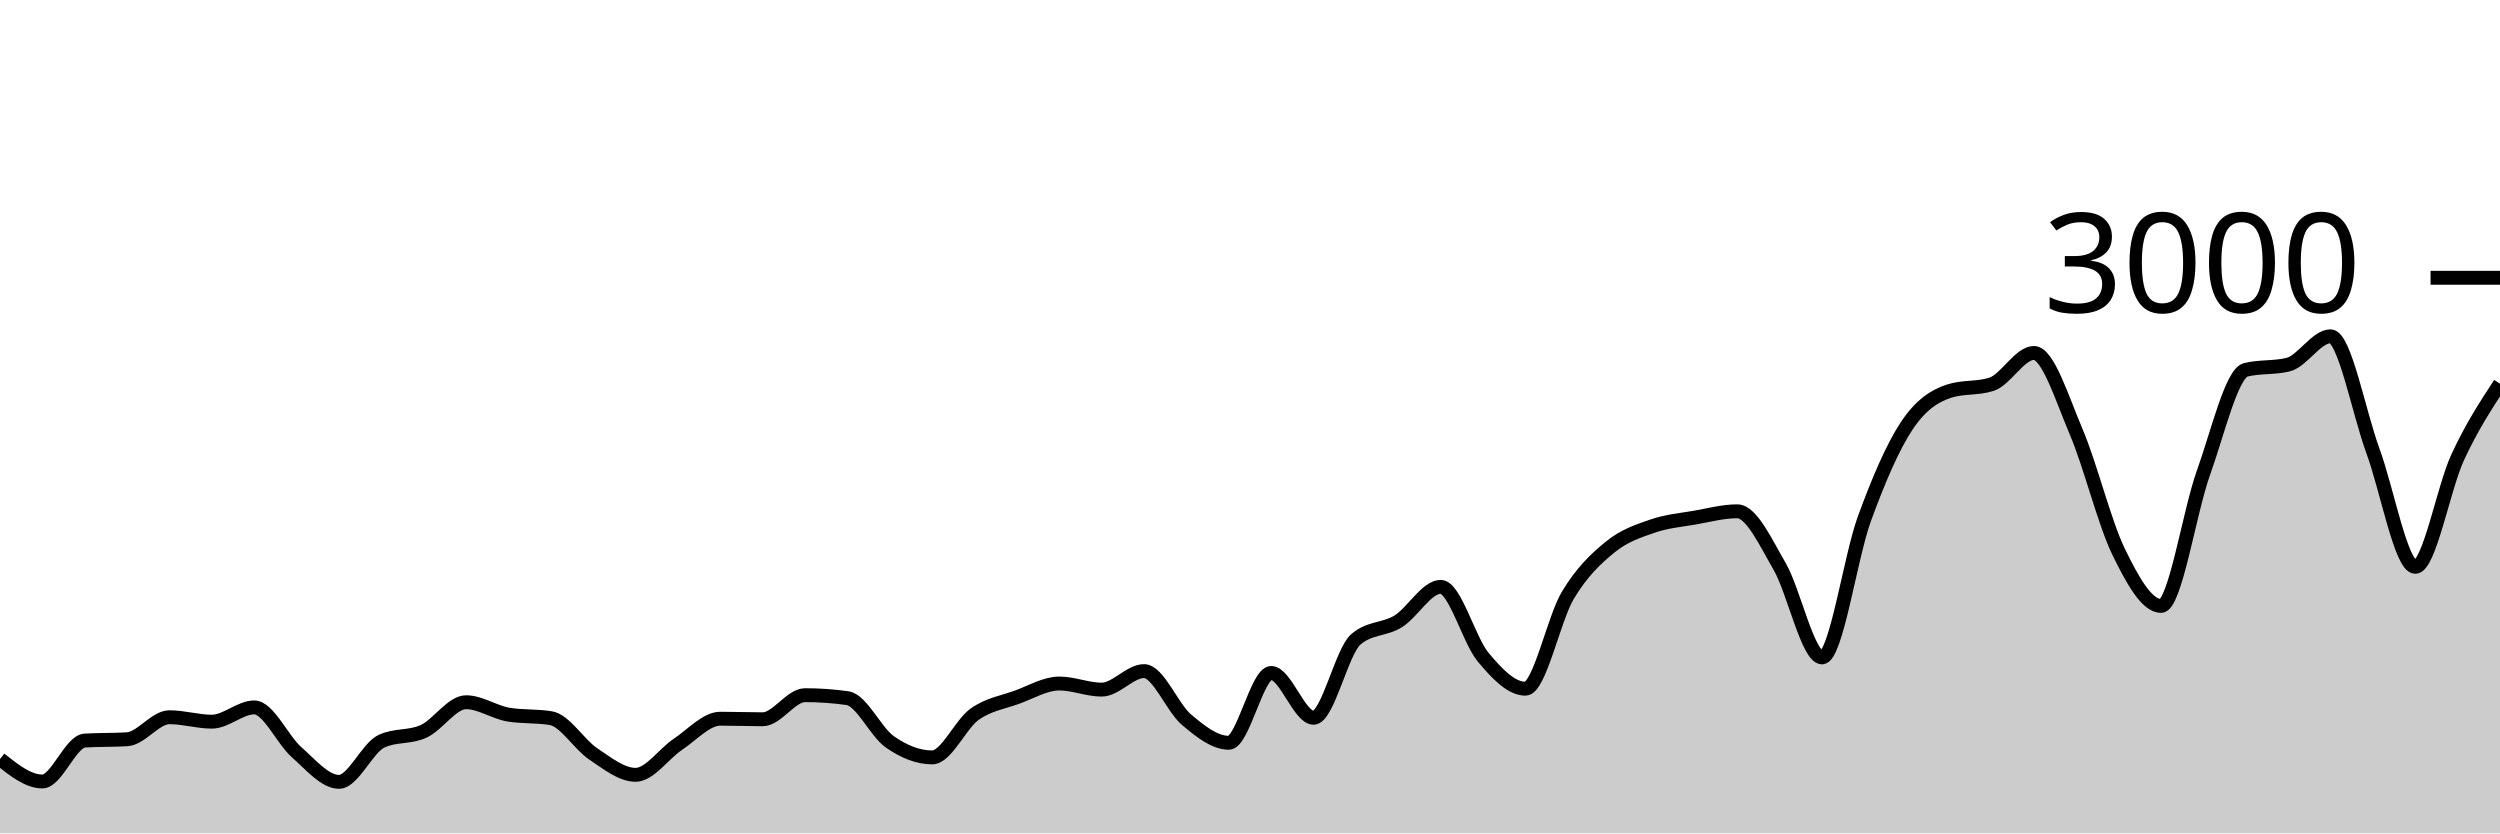
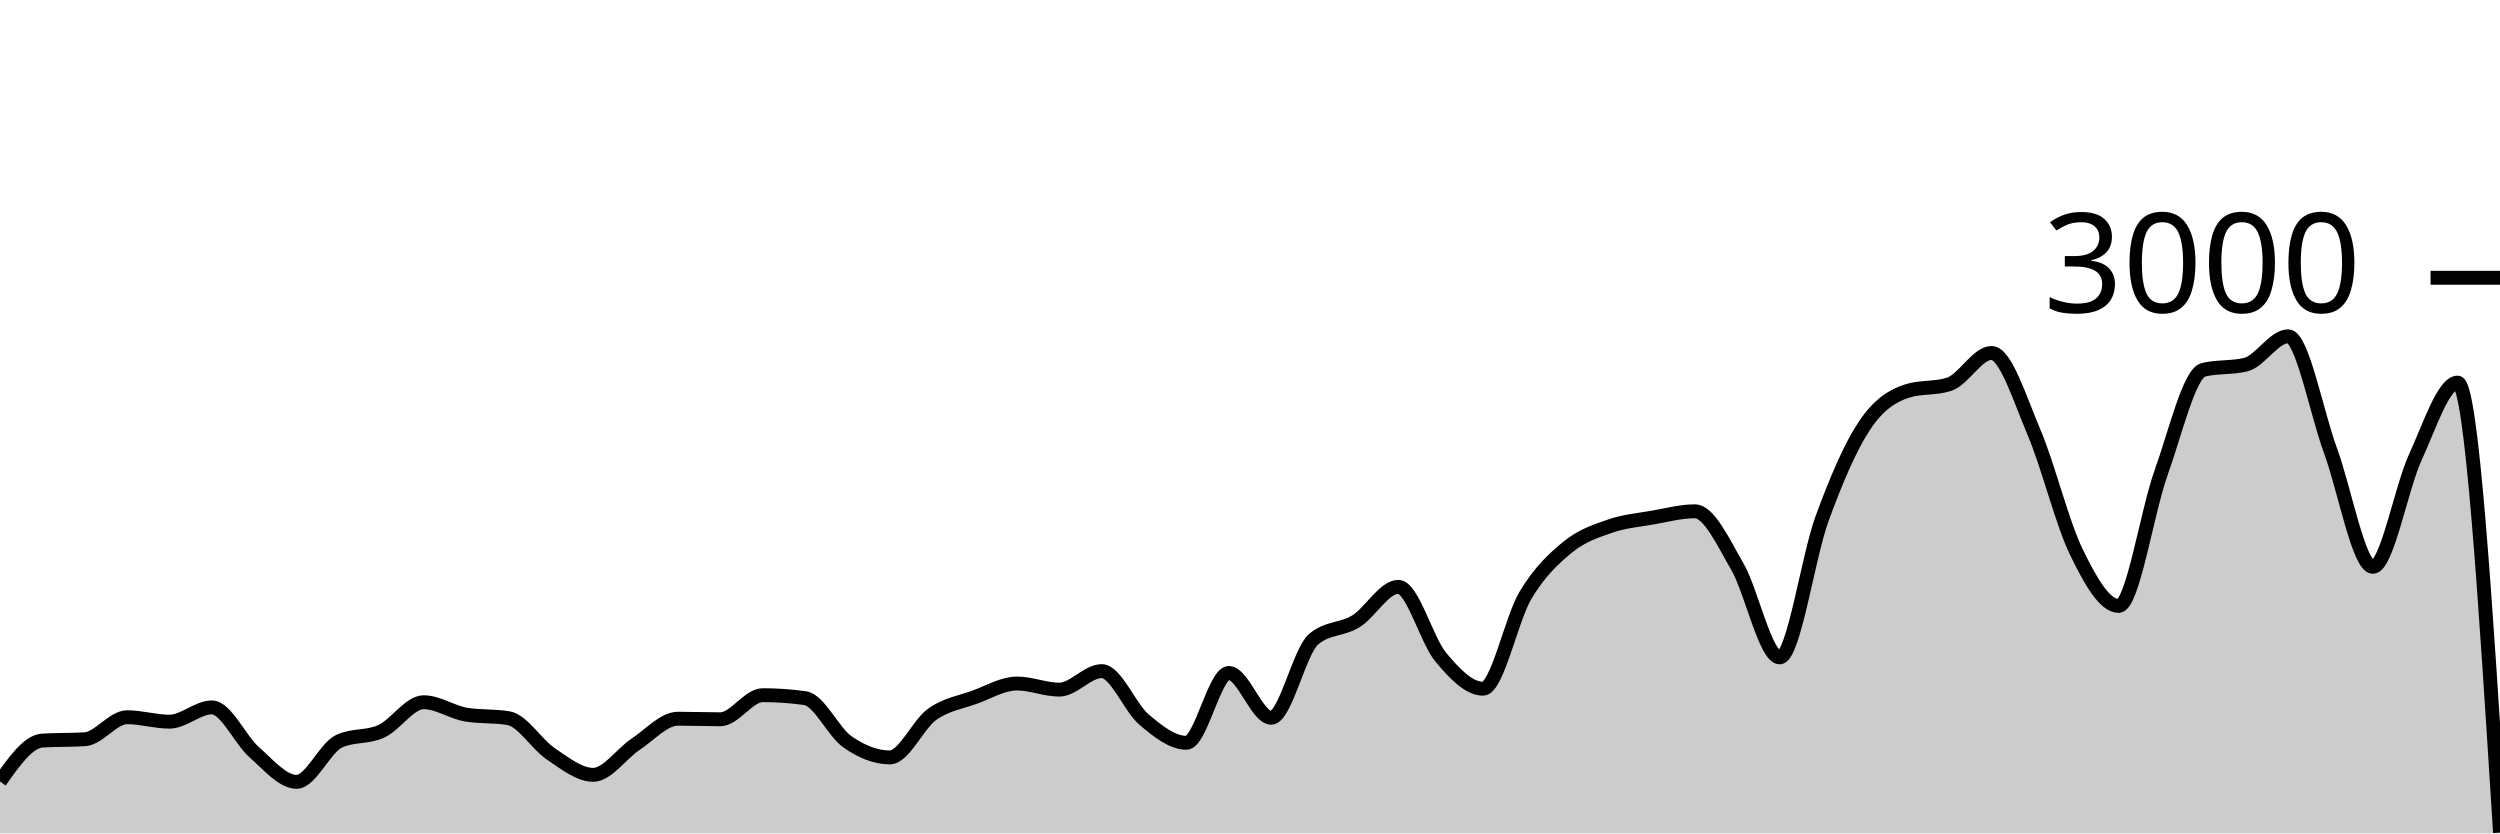
<svg xmlns="http://www.w3.org/2000/svg" viewBox="0 0 180 60">
  <g transform="translate(0,20)">
-     <path class="area" fill="rgba(0, 0, 0, 0.2)" d="M0,34.653C1.017,35.46,2.034,36.267,3.051,36.267C4.068,36.267,5.085,33.382,6.102,33.32C7.119,33.258,8.136,33.289,9.153,33.227C10.169,33.164,11.186,31.64,12.203,31.64C13.22,31.64,14.237,31.96,15.254,31.96C16.271,31.96,17.288,30.933,18.305,30.933C19.322,30.933,20.339,33.267,21.356,34.16C22.373,35.053,23.39,36.293,24.407,36.293C25.424,36.293,26.441,33.853,27.458,33.373C28.475,32.893,29.492,33.122,30.508,32.653C31.525,32.184,32.542,30.56,33.559,30.56C34.576,30.56,35.593,31.284,36.61,31.453C37.627,31.622,38.644,31.538,39.661,31.707C40.678,31.876,41.695,33.6,42.712,34.28C43.729,34.96,44.746,35.787,45.763,35.787C46.78,35.787,47.797,34.26,48.814,33.587C49.831,32.913,50.847,31.747,51.864,31.747C52.881,31.747,53.898,31.787,54.915,31.787C55.932,31.787,56.949,30.053,57.966,30.053C58.983,30.053,60,30.124,61.017,30.267C62.034,30.409,63.051,32.702,64.068,33.413C65.085,34.124,66.102,34.533,67.119,34.533C68.136,34.533,69.153,32.149,70.169,31.427C71.186,30.704,72.203,30.569,73.22,30.2C74.237,29.831,75.254,29.213,76.271,29.213C77.288,29.213,78.305,29.653,79.322,29.653C80.339,29.653,81.356,28.32,82.373,28.32C83.39,28.32,84.407,30.953,85.424,31.813C86.441,32.673,87.458,33.48,88.475,33.48C89.492,33.48,90.508,28.453,91.525,28.453C92.542,28.453,93.559,31.68,94.576,31.68C95.593,31.68,96.61,26.889,97.627,26.027C98.644,25.164,99.661,25.362,100.678,24.733C101.695,24.104,102.712,22.253,103.729,22.253C104.746,22.253,105.763,26.084,106.78,27.307C107.797,28.529,108.814,29.587,109.831,29.587C110.847,29.587,111.864,24.567,112.881,22.867C113.898,21.167,114.915,20.218,115.932,19.387C116.949,18.556,117.966,18.233,118.983,17.88C120,17.527,121.017,17.444,122.034,17.267C123.051,17.089,124.068,16.813,125.085,16.813C126.102,16.813,127.119,19.033,128.136,20.787C129.153,22.54,130.169,27.333,131.186,27.333C132.203,27.333,133.22,20.127,134.237,17.347C135.254,14.567,136.271,12.184,137.288,10.653C138.305,9.122,139.322,8.489,140.339,8.16C141.356,7.831,142.373,7.996,143.39,7.667C144.407,7.338,145.424,5.413,146.441,5.413C147.458,5.413,148.475,8.72,149.492,11.107C150.508,13.493,151.525,17.647,152.542,19.733C153.559,21.82,154.576,23.627,155.593,23.627C156.61,23.627,157.627,16.887,158.644,14.053C159.661,11.22,160.678,6.876,161.695,6.627C162.712,6.378,163.729,6.502,164.746,6.253C165.763,6.004,166.78,4.213,167.797,4.213C168.814,4.213,169.831,9.687,170.847,12.453C171.864,15.22,172.881,20.813,173.898,20.813C174.915,20.813,175.932,15.131,176.949,12.933C177.966,10.736,178.983,9.181,180,7.627L180,40C178.983,40,177.966,40,176.949,40C175.932,40,174.915,40,173.898,40C172.881,40,171.864,40,170.847,40C169.831,40,168.814,40,167.797,40C166.78,40,165.763,40,164.746,40C163.729,40,162.712,40,161.695,40C160.678,40,159.661,40,158.644,40C157.627,40,156.61,40,155.593,40C154.576,40,153.559,40,152.542,40C151.525,40,150.508,40,149.492,40C148.475,40,147.458,40,146.441,40C145.424,40,144.407,40,143.39,40C142.373,40,141.356,40,140.339,40C139.322,40,138.305,40,137.288,40C136.271,40,135.254,40,134.237,40C133.22,40,132.203,40,131.186,40C130.169,40,129.153,40,128.136,40C127.119,40,126.102,40,125.085,40C124.068,40,123.051,40,122.034,40C121.017,40,120,40,118.983,40C117.966,40,116.949,40,115.932,40C114.915,40,113.898,40,112.881,40C111.864,40,110.847,40,109.831,40C108.814,40,107.797,40,106.78,40C105.763,40,104.746,40,103.729,40C102.712,40,101.695,40,100.678,40C99.661,40,98.644,40,97.627,40C96.61,40,95.593,40,94.576,40C93.559,40,92.542,40,91.525,40C90.508,40,89.492,40,88.475,40C87.458,40,86.441,40,85.424,40C84.407,40,83.39,40,82.373,40C81.356,40,80.339,40,79.322,40C78.305,40,77.288,40,76.271,40C75.254,40,74.237,40,73.22,40C72.203,40,71.186,40,70.169,40C69.153,40,68.136,40,67.119,40C66.102,40,65.085,40,64.068,40C63.051,40,62.034,40,61.017,40C60,40,58.983,40,57.966,40C56.949,40,55.932,40,54.915,40C53.898,40,52.881,40,51.864,40C50.847,40,49.831,40,48.814,40C47.797,40,46.78,40,45.763,40C44.746,40,43.729,40,42.712,40C41.695,40,40.678,40,39.661,40C38.644,40,37.627,40,36.61,40C35.593,40,34.576,40,33.559,40C32.542,40,31.525,40,30.508,40C29.492,40,28.475,40,27.458,40C26.441,40,25.424,40,24.407,40C23.39,40,22.373,40,21.356,40C20.339,40,19.322,40,18.305,40C17.288,40,16.271,40,15.254,40C14.237,40,13.22,40,12.203,40C11.186,40,10.169,40,9.153,40C8.136,40,7.119,40,6.102,40C5.085,40,4.068,40,3.051,40C2.034,40,1.017,40,0,40Z" />
-     <path class="line" stroke="black" fill="none" d="M0,34.653C1.017,35.46,2.034,36.267,3.051,36.267C4.068,36.267,5.085,33.382,6.102,33.32C7.119,33.258,8.136,33.289,9.153,33.227C10.169,33.164,11.186,31.64,12.203,31.64C13.22,31.64,14.237,31.96,15.254,31.96C16.271,31.96,17.288,30.933,18.305,30.933C19.322,30.933,20.339,33.267,21.356,34.16C22.373,35.053,23.39,36.293,24.407,36.293C25.424,36.293,26.441,33.853,27.458,33.373C28.475,32.893,29.492,33.122,30.508,32.653C31.525,32.184,32.542,30.56,33.559,30.56C34.576,30.56,35.593,31.284,36.61,31.453C37.627,31.622,38.644,31.538,39.661,31.707C40.678,31.876,41.695,33.6,42.712,34.28C43.729,34.96,44.746,35.787,45.763,35.787C46.78,35.787,47.797,34.26,48.814,33.587C49.831,32.913,50.847,31.747,51.864,31.747C52.881,31.747,53.898,31.787,54.915,31.787C55.932,31.787,56.949,30.053,57.966,30.053C58.983,30.053,60,30.124,61.017,30.267C62.034,30.409,63.051,32.702,64.068,33.413C65.085,34.124,66.102,34.533,67.119,34.533C68.136,34.533,69.153,32.149,70.169,31.427C71.186,30.704,72.203,30.569,73.22,30.2C74.237,29.831,75.254,29.213,76.271,29.213C77.288,29.213,78.305,29.653,79.322,29.653C80.339,29.653,81.356,28.32,82.373,28.32C83.39,28.32,84.407,30.953,85.424,31.813C86.441,32.673,87.458,33.48,88.475,33.48C89.492,33.48,90.508,28.453,91.525,28.453C92.542,28.453,93.559,31.68,94.576,31.68C95.593,31.68,96.61,26.889,97.627,26.027C98.644,25.164,99.661,25.362,100.678,24.733C101.695,24.104,102.712,22.253,103.729,22.253C104.746,22.253,105.763,26.084,106.78,27.307C107.797,28.529,108.814,29.587,109.831,29.587C110.847,29.587,111.864,24.567,112.881,22.867C113.898,21.167,114.915,20.218,115.932,19.387C116.949,18.556,117.966,18.233,118.983,17.88C120,17.527,121.017,17.444,122.034,17.267C123.051,17.089,124.068,16.813,125.085,16.813C126.102,16.813,127.119,19.033,128.136,20.787C129.153,22.54,130.169,27.333,131.186,27.333C132.203,27.333,133.22,20.127,134.237,17.347C135.254,14.567,136.271,12.184,137.288,10.653C138.305,9.122,139.322,8.489,140.339,8.16C141.356,7.831,142.373,7.996,143.39,7.667C144.407,7.338,145.424,5.413,146.441,5.413C147.458,5.413,148.475,8.72,149.492,11.107C150.508,13.493,151.525,17.647,152.542,19.733C153.559,21.82,154.576,23.627,155.593,23.627C156.61,23.627,157.627,16.887,158.644,14.053C159.661,11.22,160.678,6.876,161.695,6.627C162.712,6.378,163.729,6.502,164.746,6.253C165.763,6.004,166.78,4.213,167.797,4.213C168.814,4.213,169.831,9.687,170.847,12.453C171.864,15.22,172.881,20.813,173.898,20.813C174.915,20.813,175.932,15.131,176.949,12.933C177.966,10.736,178.983,9.181,180,7.627" />
+     <path class="area" fill="rgba(0, 0, 0, 0.2)" d="M0,36.267C1.017,34.824,2.034,33.382,3.051,33.32C4.068,33.258,5.085,33.289,6.102,33.227C7.119,33.164,8.136,31.64,9.153,31.64C10.169,31.64,11.186,31.96,12.203,31.96C13.22,31.96,14.237,30.933,15.254,30.933C16.271,30.933,17.288,33.267,18.305,34.16C19.322,35.053,20.339,36.293,21.356,36.293C22.373,36.293,23.39,33.853,24.407,33.373C25.424,32.893,26.441,33.122,27.458,32.653C28.475,32.184,29.492,30.56,30.508,30.56C31.525,30.56,32.542,31.284,33.559,31.453C34.576,31.622,35.593,31.538,36.61,31.707C37.627,31.876,38.644,33.6,39.661,34.28C40.678,34.96,41.695,35.787,42.712,35.787C43.729,35.787,44.746,34.26,45.763,33.587C46.78,32.913,47.797,31.747,48.814,31.747C49.831,31.747,50.847,31.787,51.864,31.787C52.881,31.787,53.898,30.053,54.915,30.053C55.932,30.053,56.949,30.124,57.966,30.267C58.983,30.409,60,32.702,61.017,33.413C62.034,34.124,63.051,34.533,64.068,34.533C65.085,34.533,66.102,32.149,67.119,31.427C68.136,30.704,69.153,30.569,70.169,30.2C71.186,29.831,72.203,29.213,73.22,29.213C74.237,29.213,75.254,29.653,76.271,29.653C77.288,29.653,78.305,28.32,79.322,28.32C80.339,28.32,81.356,30.953,82.373,31.813C83.39,32.673,84.407,33.48,85.424,33.48C86.441,33.48,87.458,28.453,88.475,28.453C89.492,28.453,90.508,31.68,91.525,31.68C92.542,31.68,93.559,26.889,94.576,26.027C95.593,25.164,96.61,25.362,97.627,24.733C98.644,24.104,99.661,22.253,100.678,22.253C101.695,22.253,102.712,26.084,103.729,27.307C104.746,28.529,105.763,29.587,106.78,29.587C107.797,29.587,108.814,24.567,109.831,22.867C110.847,21.167,111.864,20.218,112.881,19.387C113.898,18.556,114.915,18.233,115.932,17.88C116.949,17.527,117.966,17.444,118.983,17.267C120,17.089,121.017,16.813,122.034,16.813C123.051,16.813,124.068,19.033,125.085,20.787C126.102,22.54,127.119,27.333,128.136,27.333C129.153,27.333,130.169,20.127,131.186,17.347C132.203,14.567,133.22,12.184,134.237,10.653C135.254,9.122,136.271,8.489,137.288,8.16C138.305,7.831,139.322,7.996,140.339,7.667C141.356,7.338,142.373,5.413,143.39,5.413C144.407,5.413,145.424,8.72,146.441,11.107C147.458,13.493,148.475,17.647,149.492,19.733C150.508,21.82,151.525,23.627,152.542,23.627C153.559,23.627,154.576,16.887,155.593,14.053C156.61,11.22,157.627,6.876,158.644,6.627C159.661,6.378,160.678,6.502,161.695,6.253C162.712,6.004,163.729,4.213,164.746,4.213C165.763,4.213,166.78,9.687,167.797,12.453C168.814,15.22,169.831,20.813,170.847,20.813C171.864,20.813,172.881,15.144,173.898,12.933C174.915,10.722,175.932,7.547,176.949,7.547C177.966,7.547,178.983,23.747,180,39.947L180,40C178.983,40,177.966,40,176.949,40C175.932,40,174.915,40,173.898,40C172.881,40,171.864,40,170.847,40C169.831,40,168.814,40,167.797,40C166.78,40,165.763,40,164.746,40C163.729,40,162.712,40,161.695,40C160.678,40,159.661,40,158.644,40C157.627,40,156.61,40,155.593,40C154.576,40,153.559,40,152.542,40C151.525,40,150.508,40,149.492,40C148.475,40,147.458,40,146.441,40C145.424,40,144.407,40,143.39,40C142.373,40,141.356,40,140.339,40C139.322,40,138.305,40,137.288,40C136.271,40,135.254,40,134.237,40C133.22,40,132.203,40,131.186,40C130.169,40,129.153,40,128.136,40C127.119,40,126.102,40,125.085,40C124.068,40,123.051,40,122.034,40C121.017,40,120,40,118.983,40C117.966,40,116.949,40,115.932,40C114.915,40,113.898,40,112.881,40C111.864,40,110.847,40,109.831,40C108.814,40,107.797,40,106.78,40C105.763,40,104.746,40,103.729,40C102.712,40,101.695,40,100.678,40C99.661,40,98.644,40,97.627,40C96.61,40,95.593,40,94.576,40C93.559,40,92.542,40,91.525,40C90.508,40,89.492,40,88.475,40C87.458,40,86.441,40,85.424,40C84.407,40,83.39,40,82.373,40C81.356,40,80.339,40,79.322,40C78.305,40,77.288,40,76.271,40C75.254,40,74.237,40,73.22,40C72.203,40,71.186,40,70.169,40C69.153,40,68.136,40,67.119,40C66.102,40,65.085,40,64.068,40C63.051,40,62.034,40,61.017,40C60,40,58.983,40,57.966,40C56.949,40,55.932,40,54.915,40C53.898,40,52.881,40,51.864,40C50.847,40,49.831,40,48.814,40C47.797,40,46.78,40,45.763,40C44.746,40,43.729,40,42.712,40C41.695,40,40.678,40,39.661,40C38.644,40,37.627,40,36.61,40C35.593,40,34.576,40,33.559,40C32.542,40,31.525,40,30.508,40C29.492,40,28.475,40,27.458,40C26.441,40,25.424,40,24.407,40C23.39,40,22.373,40,21.356,40C20.339,40,19.322,40,18.305,40C17.288,40,16.271,40,15.254,40C14.237,40,13.22,40,12.203,40C11.186,40,10.169,40,9.153,40C8.136,40,7.119,40,6.102,40C5.085,40,4.068,40,3.051,40C2.034,40,1.017,40,0,40Z" />
+     <path class="line" stroke="black" fill="none" d="M0,36.267C1.017,34.824,2.034,33.382,3.051,33.32C4.068,33.258,5.085,33.289,6.102,33.227C7.119,33.164,8.136,31.64,9.153,31.64C10.169,31.64,11.186,31.96,12.203,31.96C13.22,31.96,14.237,30.933,15.254,30.933C16.271,30.933,17.288,33.267,18.305,34.16C19.322,35.053,20.339,36.293,21.356,36.293C22.373,36.293,23.39,33.853,24.407,33.373C25.424,32.893,26.441,33.122,27.458,32.653C28.475,32.184,29.492,30.56,30.508,30.56C31.525,30.56,32.542,31.284,33.559,31.453C34.576,31.622,35.593,31.538,36.61,31.707C37.627,31.876,38.644,33.6,39.661,34.28C40.678,34.96,41.695,35.787,42.712,35.787C43.729,35.787,44.746,34.26,45.763,33.587C46.78,32.913,47.797,31.747,48.814,31.747C49.831,31.747,50.847,31.787,51.864,31.787C52.881,31.787,53.898,30.053,54.915,30.053C55.932,30.053,56.949,30.124,57.966,30.267C58.983,30.409,60,32.702,61.017,33.413C62.034,34.124,63.051,34.533,64.068,34.533C65.085,34.533,66.102,32.149,67.119,31.427C68.136,30.704,69.153,30.569,70.169,30.2C71.186,29.831,72.203,29.213,73.22,29.213C74.237,29.213,75.254,29.653,76.271,29.653C77.288,29.653,78.305,28.32,79.322,28.32C80.339,28.32,81.356,30.953,82.373,31.813C83.39,32.673,84.407,33.48,85.424,33.48C86.441,33.48,87.458,28.453,88.475,28.453C89.492,28.453,90.508,31.68,91.525,31.68C92.542,31.68,93.559,26.889,94.576,26.027C95.593,25.164,96.61,25.362,97.627,24.733C98.644,24.104,99.661,22.253,100.678,22.253C101.695,22.253,102.712,26.084,103.729,27.307C104.746,28.529,105.763,29.587,106.78,29.587C107.797,29.587,108.814,24.567,109.831,22.867C110.847,21.167,111.864,20.218,112.881,19.387C113.898,18.556,114.915,18.233,115.932,17.88C116.949,17.527,117.966,17.444,118.983,17.267C120,17.089,121.017,16.813,122.034,16.813C123.051,16.813,124.068,19.033,125.085,20.787C126.102,22.54,127.119,27.333,128.136,27.333C129.153,27.333,130.169,20.127,131.186,17.347C132.203,14.567,133.22,12.184,134.237,10.653C135.254,9.122,136.271,8.489,137.288,8.16C138.305,7.831,139.322,7.996,140.339,7.667C141.356,7.338,142.373,5.413,143.39,5.413C144.407,5.413,145.424,8.72,146.441,11.107C147.458,13.493,148.475,17.647,149.492,19.733C150.508,21.82,151.525,23.627,152.542,23.627C153.559,23.627,154.576,16.887,155.593,14.053C156.61,11.22,157.627,6.876,158.644,6.627C159.661,6.378,160.678,6.502,161.695,6.253C162.712,6.004,163.729,4.213,164.746,4.213C165.763,4.213,166.78,9.687,167.797,12.453C168.814,15.22,169.831,20.813,170.847,20.813C171.864,20.813,172.881,15.144,173.898,12.933C174.915,10.722,175.932,7.547,176.949,7.547C177.966,7.547,178.983,23.747,180,39.947" />
    <path class="axis-ceiling" stroke-width="1" stroke="black" fill="none" d="M175,0L180,0" />
    <text class="axis-ceiling-label" font-family="sans-serif" text-anchor="end" font-size="10px" x="170" y="2.5">3000</text>
  </g>
</svg>
